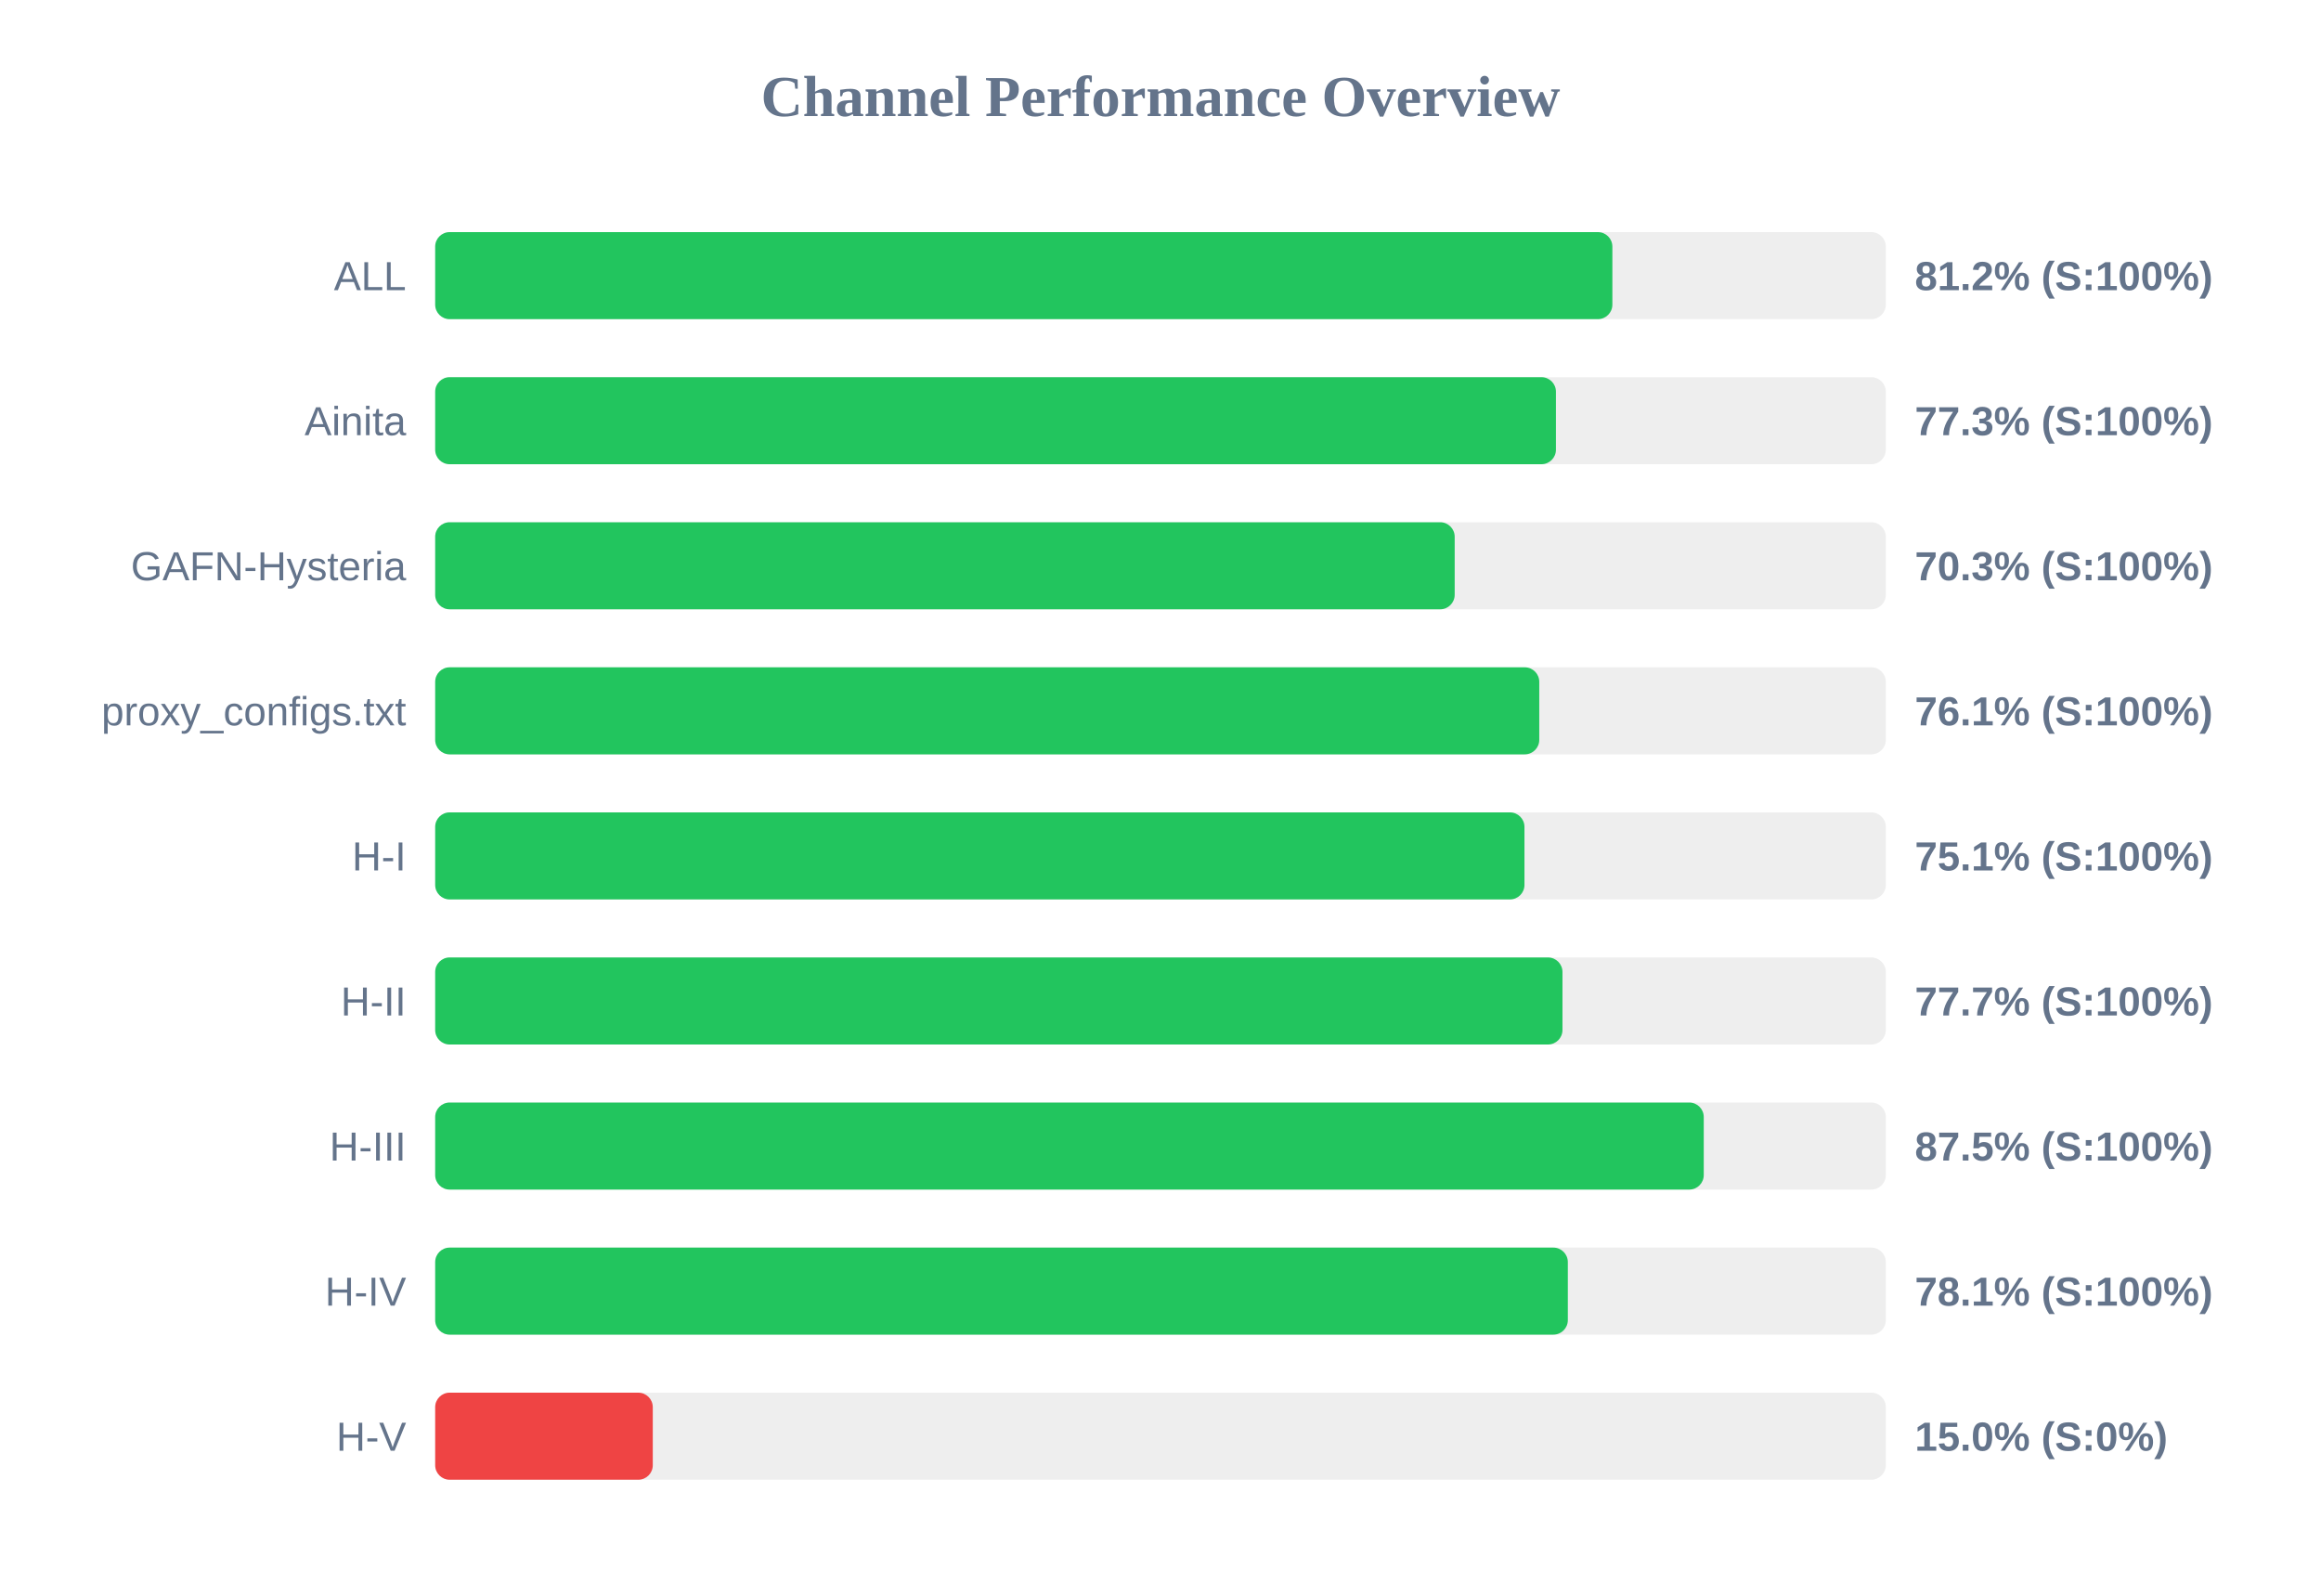
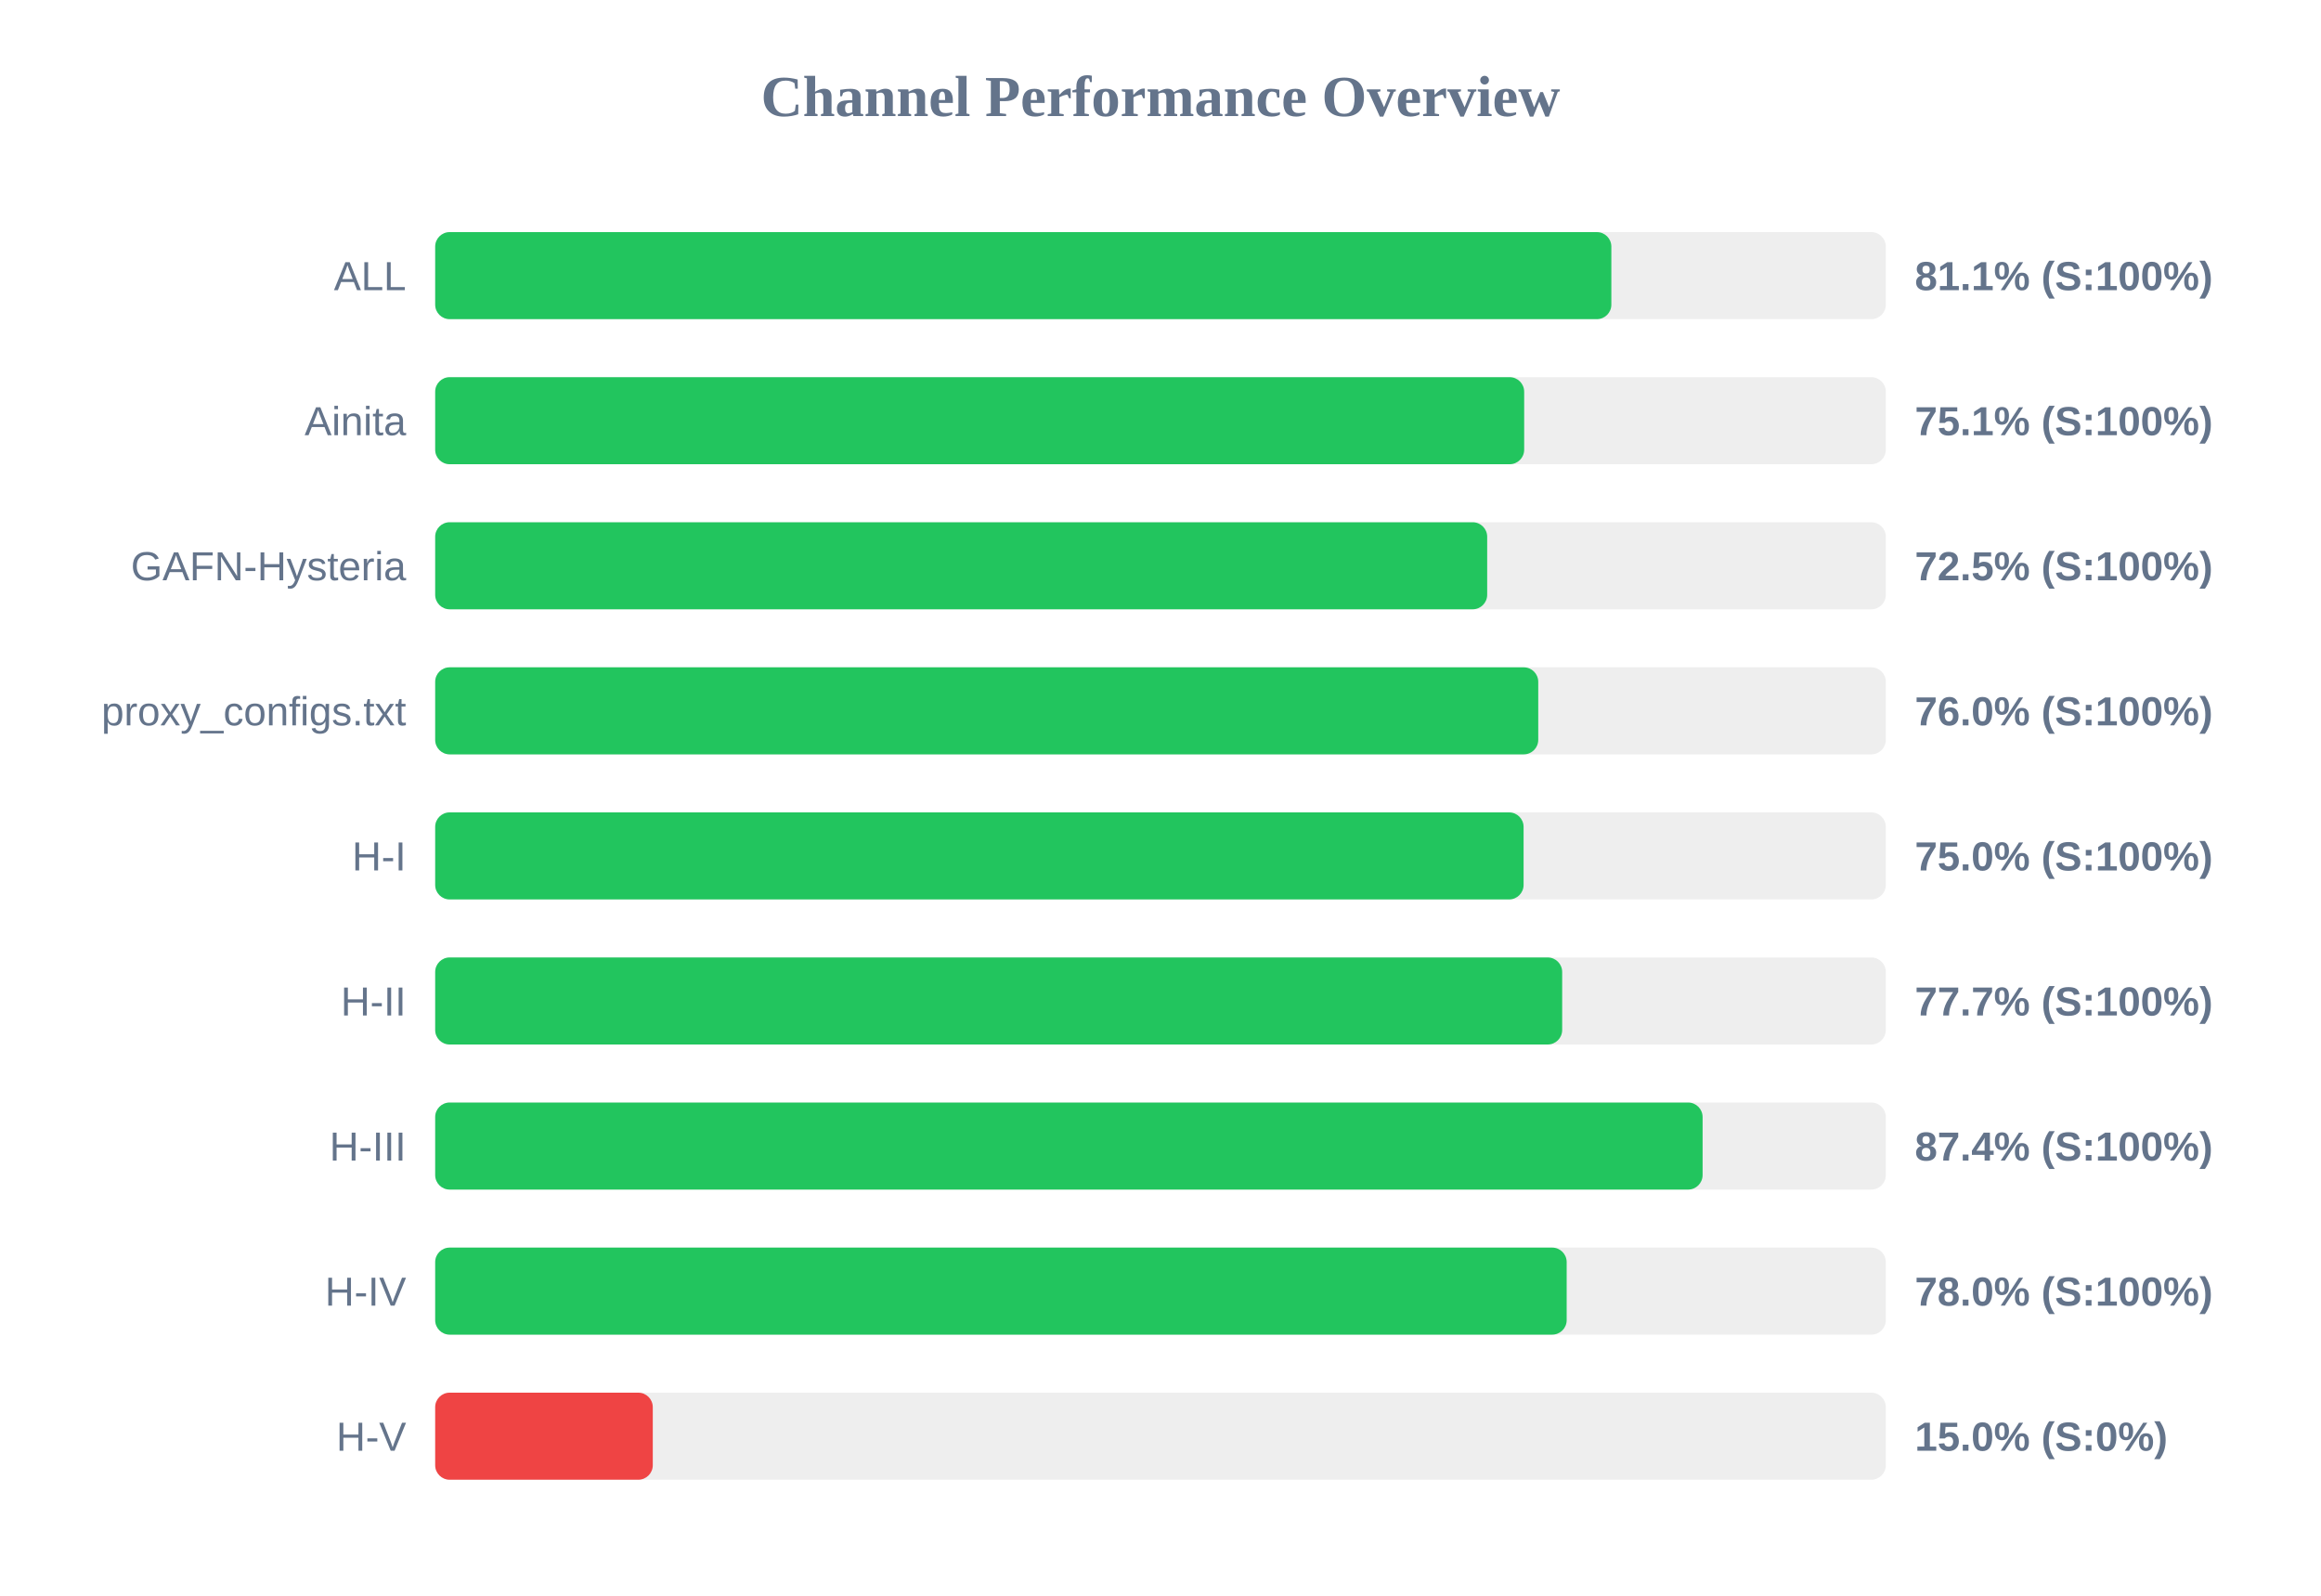
<svg xmlns="http://www.w3.org/2000/svg" width="800" height="550" version="1.1">
  <style>
        .row { font: 14px Arial; fill: #64748b; }
        .score { font: bold 14px Arial; fill: #64748b; }
    </style>
  <text x="400" y="40" text-anchor="middle" font-size="20px" font-weight="bold" fill="#64748b">Channel Performance Overview</text>
  <rect x="150" y="80" width="500" height="30" fill="#eee" rx="5" />
-   <rect x="150" y="80" width="405.75" height="30" fill="#22c55e" rx="5" />
+   <rect x="150" y="80" width="405.4" height="30" fill="#22c55e" rx="5" />
  <text x="140" y="100" text-anchor="end" class="row">ALL</text>
-   <text x="660" y="100" text-anchor="start" class="score">81.2% (S:100%)</text>
+   <text x="660" y="100" text-anchor="start" class="score">81.1% (S:100%)</text>
  <rect x="150" y="130" width="500" height="30" fill="#eee" rx="5" />
-   <rect x="150" y="130" width="386.3" height="30" fill="#22c55e" rx="5" />
+   <rect x="150" y="130" width="375.35" height="30" fill="#22c55e" rx="5" />
  <text x="140" y="150" text-anchor="end" class="row">Ainita</text>
-   <text x="660" y="150" text-anchor="start" class="score">77.3% (S:100%)</text>
+   <text x="660" y="150" text-anchor="start" class="score">75.1% (S:100%)</text>
  <rect x="150" y="180" width="500" height="30" fill="#eee" rx="5" />
-   <rect x="150" y="180" width="351.4" height="30" fill="#22c55e" rx="5" />
+   <rect x="150" y="180" width="362.6" height="30" fill="#22c55e" rx="5" />
  <text x="140" y="200" text-anchor="end" class="row">GAFN-Hysteria</text>
-   <text x="660" y="200" text-anchor="start" class="score">70.3% (S:100%)</text>
+   <text x="660" y="200" text-anchor="start" class="score">72.5% (S:100%)</text>
  <rect x="150" y="230" width="500" height="30" fill="#eee" rx="5" />
-   <rect x="150" y="230" width="380.55" height="30" fill="#22c55e" rx="5" />
+   <rect x="150" y="230" width="380.2" height="30" fill="#22c55e" rx="5" />
  <text x="140" y="250" text-anchor="end" class="row">proxy_configs.txt</text>
-   <text x="660" y="250" text-anchor="start" class="score">76.1% (S:100%)</text>
+   <text x="660" y="250" text-anchor="start" class="score">76.0% (S:100%)</text>
  <rect x="150" y="280" width="500" height="30" fill="#eee" rx="5" />
-   <rect x="150" y="280" width="375.45" height="30" fill="#22c55e" rx="5" />
+   <rect x="150" y="280" width="375.15" height="30" fill="#22c55e" rx="5" />
  <text x="140" y="300" text-anchor="end" class="row">H-I</text>
-   <text x="660" y="300" text-anchor="start" class="score">75.1% (S:100%)</text>
+   <text x="660" y="300" text-anchor="start" class="score">75.0% (S:100%)</text>
  <rect x="150" y="330" width="500" height="30" fill="#eee" rx="5" />
-   <rect x="150" y="330" width="388.55" height="30" fill="#22c55e" rx="5" />
+   <rect x="150" y="330" width="388.45" height="30" fill="#22c55e" rx="5" />
  <text x="140" y="350" text-anchor="end" class="row">H-II</text>
  <text x="660" y="350" text-anchor="start" class="score">77.7% (S:100%)</text>
  <rect x="150" y="380" width="500" height="30" fill="#eee" rx="5" />
-   <rect x="150" y="380" width="437.25" height="30" fill="#22c55e" rx="5" />
+   <rect x="150" y="380" width="436.85" height="30" fill="#22c55e" rx="5" />
  <text x="140" y="400" text-anchor="end" class="row">H-III</text>
-   <text x="660" y="400" text-anchor="start" class="score">87.5% (S:100%)</text>
+   <text x="660" y="400" text-anchor="start" class="score">87.4% (S:100%)</text>
  <rect x="150" y="430" width="500" height="30" fill="#eee" rx="5" />
-   <rect x="150" y="430" width="390.4" height="30" fill="#22c55e" rx="5" />
+   <rect x="150" y="430" width="390.0" height="30" fill="#22c55e" rx="5" />
  <text x="140" y="450" text-anchor="end" class="row">H-IV</text>
-   <text x="660" y="450" text-anchor="start" class="score">78.1% (S:100%)</text>
+   <text x="660" y="450" text-anchor="start" class="score">78.0% (S:100%)</text>
  <rect x="150" y="480" width="500" height="30" fill="#eee" rx="5" />
  <rect x="150" y="480" width="75.0" height="30" fill="#ef4444" rx="5" />
  <text x="140" y="500" text-anchor="end" class="row">H-V</text>
  <text x="660" y="500" text-anchor="start" class="score">15.0% (S:0%)</text>
</svg>
